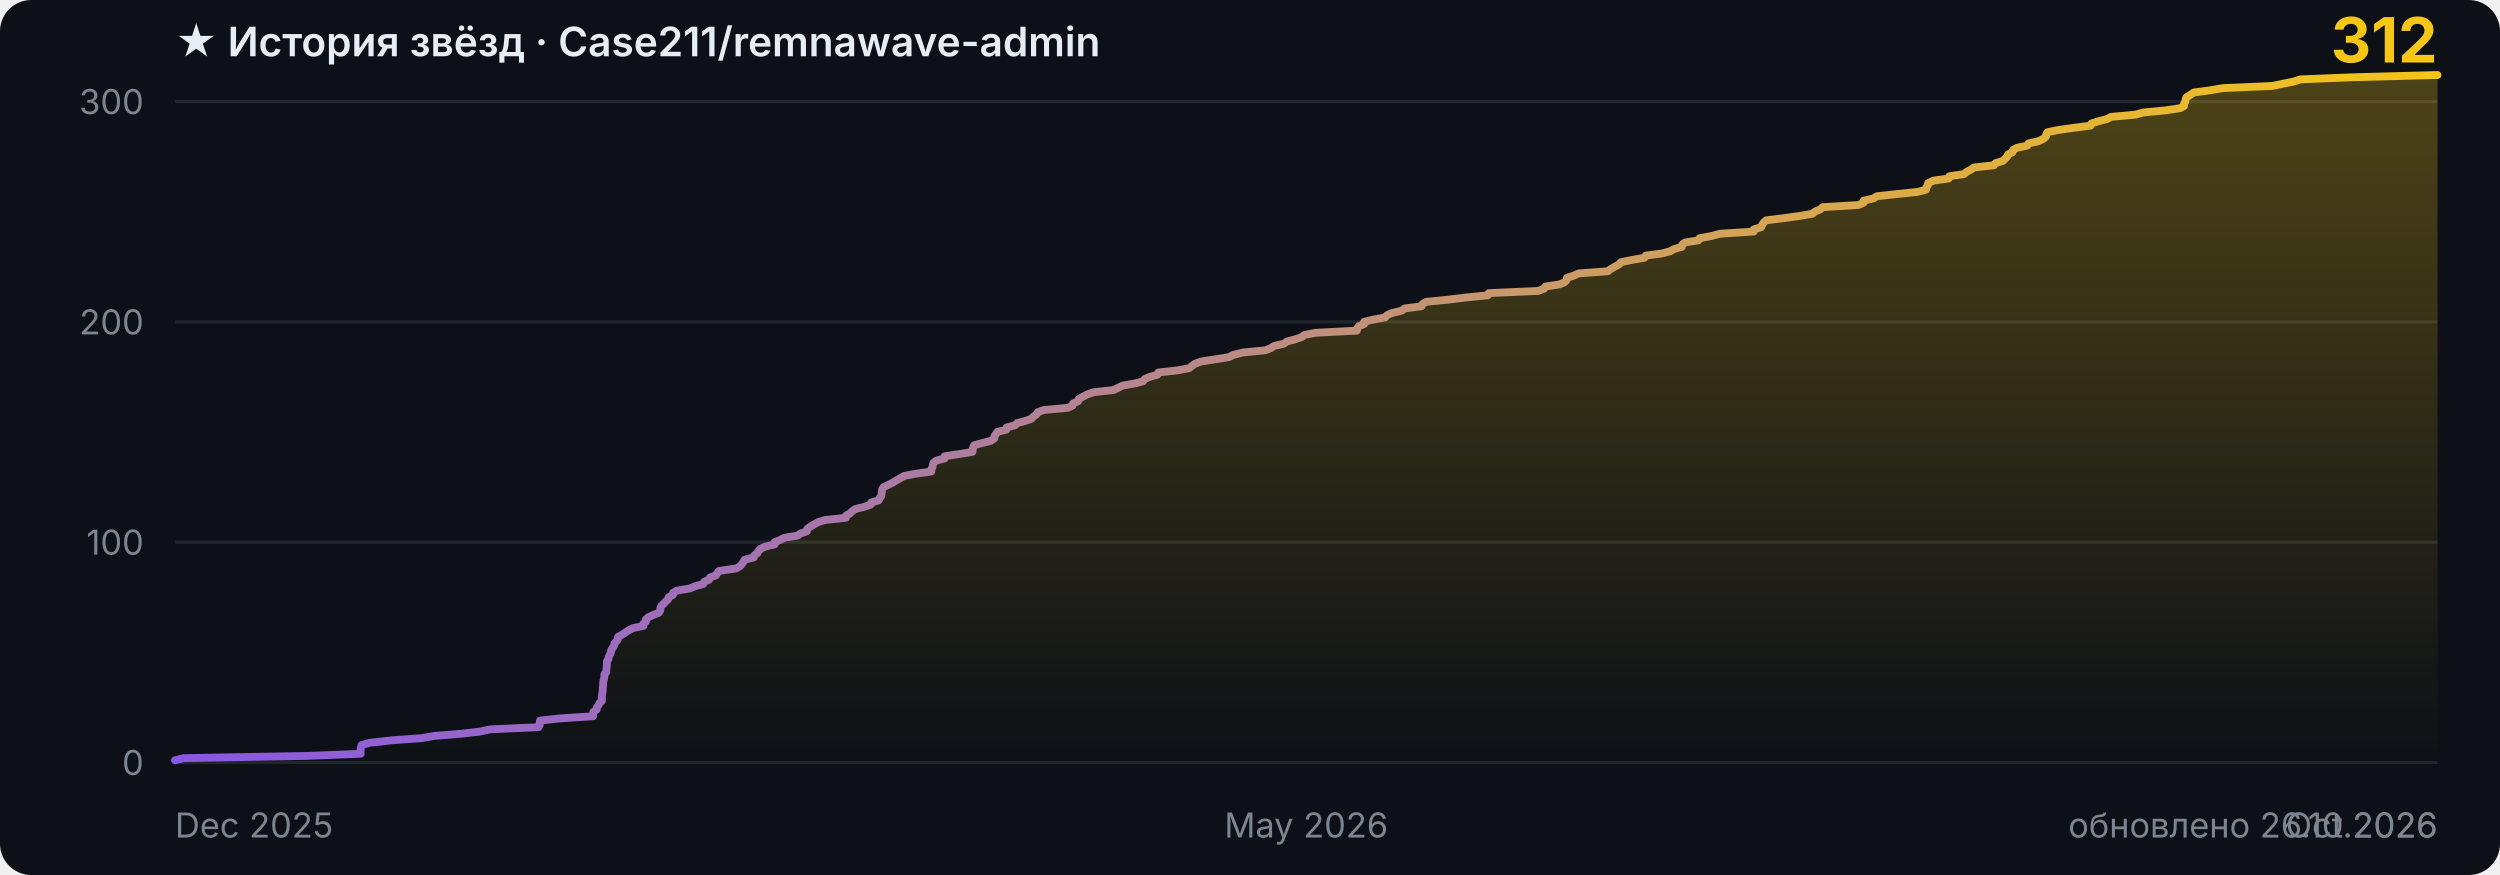
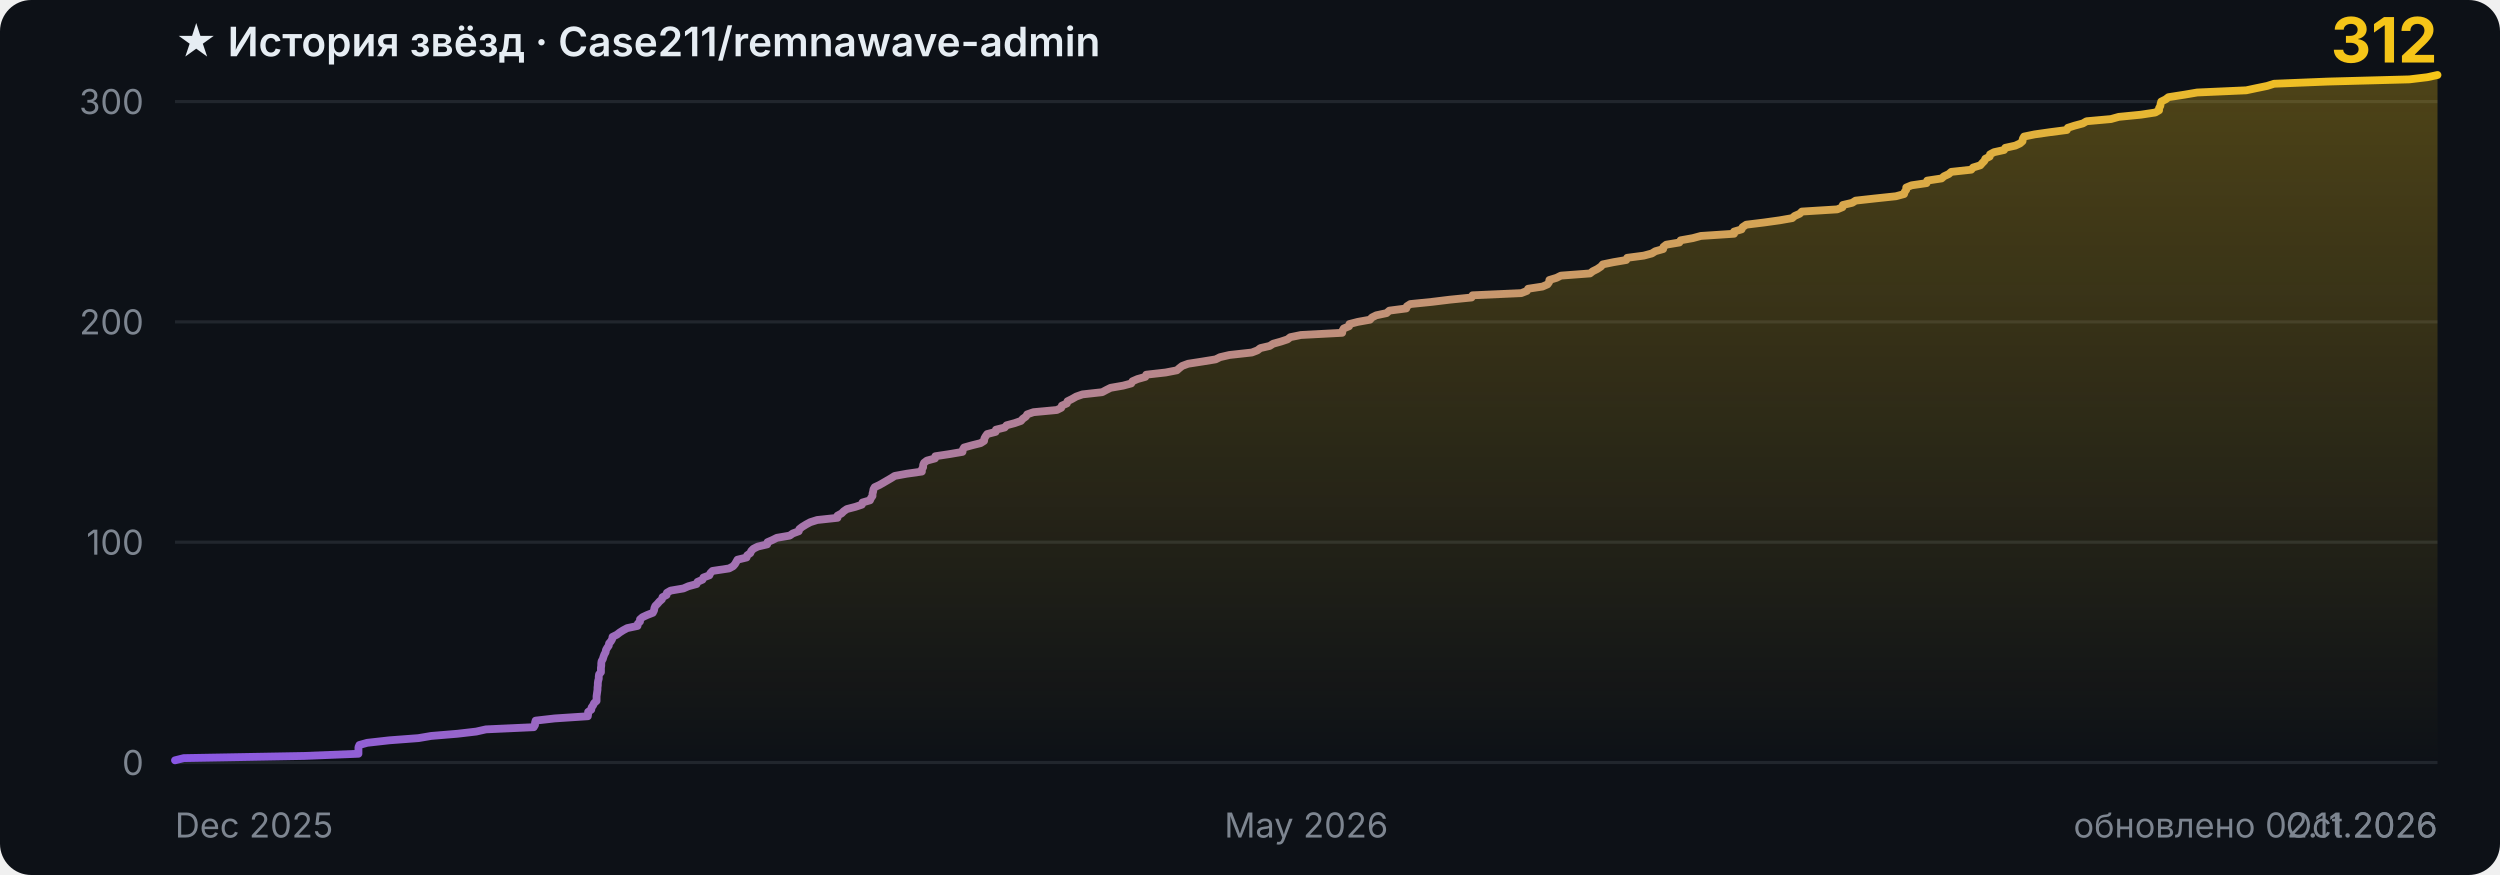
<svg xmlns="http://www.w3.org/2000/svg" width="800" height="280" viewBox="0 0 800 280" role="img" aria-label="История звёзд Case211/remnawave-admin: 312">
  <style>
    .bg { fill: #0d1117; }
    .grid { stroke: #21262d; stroke-width: 1; }
    .tick { fill: #7d8590; font: 11px -apple-system, BlinkMacSystemFont, 'Segoe UI', sans-serif; }
    .title { fill: #e6edf3; font: 600 13px -apple-system, BlinkMacSystemFont, 'Segoe UI', sans-serif; }
    .total { fill: #f5c518; font: 700 20px -apple-system, BlinkMacSystemFont, 'Segoe UI', sans-serif; }
    .curve { fill: none; stroke: url(#stroke); stroke-width: 2.5; stroke-linejoin: round; stroke-linecap: round; }
    @media (prefers-color-scheme: light) {
      .bg { fill: #ffffff; }
      .grid { stroke: #e6e8eb; }
      .tick { fill: #6e7781; }
      .title { fill: #1f2328; }
    }
  </style>
  <defs>
    <linearGradient id="stroke" x1="0" y1="0" x2="1" y2="0">
      <stop offset="0%" stop-color="#8957e5" />
      <stop offset="100%" stop-color="#f5c518" />
    </linearGradient>
    <linearGradient id="fill" x1="0" y1="0" x2="0" y2="1">
      <stop offset="0%" stop-color="#f5c518" stop-opacity="0.28" />
      <stop offset="100%" stop-color="#f5c518" stop-opacity="0" />
    </linearGradient>
  </defs>
  <rect class="bg" width="800" height="280" rx="10" />
  <line x1="56" y1="244.0" x2="780" y2="244.0" class="grid" />
  <text x="46" y="248.0" class="tick" text-anchor="end">0</text>
  <line x1="56" y1="173.5" x2="780" y2="173.5" class="grid" />
  <text x="46" y="177.5" class="tick" text-anchor="end">100</text>
  <line x1="56" y1="103.0" x2="780" y2="103.0" class="grid" />
  <text x="46" y="107.0" class="tick" text-anchor="end">200</text>
  <line x1="56" y1="32.5" x2="780" y2="32.5" class="grid" />
  <text x="46" y="36.5" class="tick" text-anchor="end">300</text>
  <line x1="56" y1="-38.1" x2="780" y2="-38.1" class="grid" />
  <text x="46" y="-34.1" class="tick" text-anchor="end">400</text>
-   <polygon points="56,244 56.0,243.3 58.8,242.6 97.9,241.9 115.4,241.2 115.4,240.5 115.4,239.8 115.5,239.1 115.7,238.4 118.3,237.7 125.4,236.9 134.9,236.2 139.0,235.5 147.6,234.8 153.6,234.1 156.8,233.4 172.3,232.7 172.7,232.0 172.7,231.3 172.8,230.6 179.0,229.9 189.8,229.2 189.8,228.5 189.9,227.8 190.9,227.1 191.0,226.4 191.5,225.7 191.8,225.0 192.6,224.3 192.6,223.6 192.6,222.8 192.7,222.1 192.8,221.4 192.9,220.7 192.9,220.0 193.0,219.3 193.0,218.6 193.1,217.9 193.3,217.2 193.4,216.5 193.4,215.8 194.0,215.1 194.0,214.4 194.1,213.7 194.2,213.0 194.2,212.3 194.2,211.6 194.7,210.9 194.8,210.2 195.2,209.4 195.5,208.7 195.6,208.0 196.1,207.3 196.5,206.6 196.6,205.9 197.3,205.2 197.7,204.5 197.8,203.8 199.1,203.1 200.1,202.4 201.2,201.7 202.5,201.0 205.9,200.3 205.9,199.6 206.7,198.9 206.7,198.2 207.5,197.5 209.0,196.8 210.8,196.1 211.3,195.3 211.3,194.6 211.6,193.9 212.4,193.2 213.0,192.5 213.8,191.8 214.0,191.1 215.3,190.4 215.4,189.7 216.6,189.0 220.8,188.3 222.4,187.6 225.0,186.9 225.3,186.2 226.9,185.5 227.2,184.8 229.1,184.1 229.5,183.4 230.1,182.7 235.6,181.9 236.8,181.2 237.4,180.5 237.9,179.8 238.3,179.1 241.2,178.4 241.4,177.7 242.4,177.0 242.7,176.3 243.4,175.6 244.9,174.9 247.9,174.2 247.9,173.5 249.6,172.8 251.0,172.1 255.2,171.4 256.2,170.7 258.2,170.0 258.3,169.3 259.2,168.6 260.5,167.8 261.8,167.1 264.0,166.4 270.7,165.7 270.7,165.0 272.0,164.3 272.7,163.6 273.7,162.9 276.5,162.2 278.6,161.5 278.8,160.8 281.2,160.1 281.5,159.4 282.0,158.7 282.1,158.0 282.2,157.3 282.3,156.6 282.7,155.9 284.2,155.2 285.7,154.4 286.9,153.7 288.1,153.0 289.3,152.3 293.0,151.6 298.0,150.9 298.0,150.2 298.4,149.5 298.5,148.8 298.7,148.1 299.6,147.4 302.3,146.7 302.3,146.0 307.0,145.3 311.2,144.6 311.3,143.9 311.4,143.2 311.7,142.5 314.2,141.8 317.0,141.1 318.2,140.3 318.2,139.6 318.7,138.9 319.2,138.2 322.0,137.5 322.1,136.8 324.8,136.1 325.5,135.4 328.1,134.7 330.1,134.0 330.7,133.3 331.7,132.6 332.1,131.9 334.1,131.2 341.7,130.5 343.2,129.8 343.4,129.1 345.0,128.4 345.2,127.7 346.6,126.9 348.0,126.2 350.0,125.5 356.4,124.8 357.8,124.1 359.2,123.4 363.2,122.7 365.8,122.0 366.3,121.3 367.9,120.6 370.4,119.9 370.7,119.2 377.0,118.5 380.6,117.8 381.4,117.1 382.4,116.4 384.3,115.7 388.8,115.0 393.2,114.3 394.6,113.6 397.7,112.8 404.9,112.1 406.7,111.4 407.7,110.7 410.8,110.0 411.8,109.3 414.4,108.6 416.5,107.9 417.4,107.2 420.9,106.5 434.2,105.8 434.3,105.1 434.8,104.4 436.5,103.7 436.5,103.0 439.3,102.3 443.2,101.6 443.8,100.9 445.3,100.2 448.6,99.4 449.5,98.7 454.9,98.0 455.2,97.3 456.3,96.6 463.3,95.9 469.1,95.2 476.1,94.5 476.4,93.8 492.2,93.1 494.1,92.4 494.5,91.7 499.1,91.0 500.7,90.3 501.3,89.6 501.4,88.9 503.6,88.2 505.1,87.5 514.5,86.8 515.4,86.1 516.8,85.3 518.1,84.6 518.7,83.9 522.1,83.2 526.2,82.5 526.6,81.8 531.9,81.1 534.5,80.4 535.7,79.7 538.2,79.0 538.3,78.3 539.2,77.6 543.5,76.9 543.9,76.2 547.8,75.5 550.4,74.8 561.2,74.1 561.2,73.4 563.6,72.7 563.9,71.9 564.4,71.2 565.2,70.5 570.9,69.8 575.9,69.1 580.0,68.4 580.8,67.7 582.5,67.0 583.2,66.3 594.7,65.6 596.3,64.9 596.4,64.2 599.5,63.5 600.6,62.8 607.0,62.1 613.7,61.4 616.3,60.7 616.4,60.0 616.9,59.3 617.0,58.6 618.7,57.8 623.6,57.1 623.8,56.4 628.5,55.7 629.3,55.0 630.7,54.3 631.6,53.6 638.0,52.9 638.6,52.2 640.9,51.5 641.6,50.8 642.3,50.1 642.6,49.4 644.0,48.7 644.2,48.0 645.4,47.3 648.7,46.6 649.1,45.9 652.3,45.2 653.9,44.4 654.7,43.7 654.8,43.0 655.2,42.3 658.6,41.6 663.6,40.9 669.0,40.2 669.3,39.5 671.5,38.8 674.2,38.1 675.5,37.4 683.3,36.7 685.8,36.0 693.1,35.3 697.7,34.6 698.9,33.9 698.9,33.2 699.3,32.5 699.4,31.8 699.7,31.1 701.0,30.3 702.0,29.6 707.2,28.9 711.3,28.2 727.2,27.5 730.5,26.8 734.0,26.1 736.1,25.4 753.6,24.7 780.0,24.0 780.0,244" fill="url(#fill)" />
-   <polyline class="curve" points="56.0,243.3 58.8,242.6 97.9,241.9 115.4,241.2 115.4,240.5 115.4,239.8 115.5,239.1 115.7,238.4 118.3,237.7 125.4,236.9 134.9,236.2 139.0,235.5 147.6,234.8 153.6,234.1 156.8,233.4 172.3,232.7 172.7,232.0 172.7,231.3 172.8,230.6 179.0,229.9 189.8,229.2 189.8,228.5 189.9,227.8 190.9,227.1 191.0,226.4 191.5,225.7 191.8,225.0 192.6,224.3 192.6,223.6 192.6,222.8 192.7,222.1 192.8,221.4 192.9,220.7 192.9,220.0 193.0,219.3 193.0,218.6 193.1,217.9 193.3,217.2 193.4,216.5 193.4,215.8 194.0,215.1 194.0,214.4 194.1,213.7 194.2,213.0 194.2,212.3 194.2,211.6 194.7,210.9 194.8,210.2 195.2,209.4 195.5,208.7 195.6,208.0 196.1,207.3 196.5,206.6 196.6,205.9 197.3,205.2 197.7,204.5 197.8,203.8 199.1,203.1 200.1,202.4 201.2,201.7 202.5,201.0 205.9,200.3 205.9,199.6 206.7,198.9 206.7,198.2 207.5,197.5 209.0,196.8 210.8,196.1 211.3,195.3 211.3,194.6 211.6,193.9 212.4,193.2 213.0,192.5 213.8,191.8 214.0,191.1 215.3,190.4 215.4,189.7 216.6,189.0 220.8,188.3 222.4,187.6 225.0,186.9 225.3,186.2 226.9,185.5 227.2,184.8 229.1,184.1 229.5,183.4 230.1,182.7 235.6,181.9 236.8,181.2 237.4,180.5 237.9,179.8 238.3,179.1 241.2,178.4 241.4,177.7 242.4,177.0 242.7,176.3 243.4,175.6 244.9,174.9 247.9,174.2 247.9,173.5 249.6,172.8 251.0,172.1 255.2,171.4 256.2,170.7 258.2,170.0 258.3,169.3 259.2,168.6 260.5,167.8 261.8,167.1 264.0,166.4 270.7,165.7 270.7,165.0 272.0,164.3 272.7,163.6 273.7,162.9 276.5,162.2 278.6,161.5 278.8,160.8 281.2,160.1 281.5,159.4 282.0,158.7 282.1,158.0 282.2,157.3 282.3,156.6 282.7,155.9 284.2,155.2 285.7,154.4 286.9,153.7 288.1,153.0 289.3,152.3 293.0,151.6 298.0,150.9 298.0,150.2 298.4,149.5 298.5,148.8 298.7,148.1 299.6,147.4 302.3,146.7 302.3,146.0 307.0,145.3 311.2,144.6 311.3,143.9 311.4,143.2 311.7,142.5 314.2,141.8 317.0,141.1 318.2,140.3 318.2,139.6 318.7,138.9 319.2,138.2 322.0,137.5 322.1,136.8 324.8,136.1 325.5,135.4 328.1,134.7 330.1,134.0 330.7,133.3 331.7,132.6 332.1,131.9 334.1,131.2 341.7,130.5 343.2,129.8 343.4,129.1 345.0,128.4 345.2,127.7 346.6,126.9 348.0,126.2 350.0,125.5 356.4,124.8 357.8,124.1 359.2,123.4 363.2,122.7 365.8,122.0 366.3,121.3 367.9,120.6 370.4,119.9 370.7,119.2 377.0,118.5 380.6,117.8 381.4,117.1 382.4,116.4 384.3,115.7 388.8,115.0 393.2,114.3 394.6,113.6 397.7,112.8 404.9,112.1 406.7,111.4 407.7,110.7 410.8,110.0 411.8,109.3 414.4,108.6 416.5,107.9 417.4,107.2 420.9,106.5 434.2,105.8 434.3,105.1 434.8,104.4 436.5,103.7 436.5,103.0 439.3,102.3 443.2,101.6 443.8,100.9 445.3,100.2 448.6,99.4 449.5,98.7 454.9,98.0 455.2,97.3 456.3,96.6 463.3,95.9 469.1,95.2 476.1,94.5 476.4,93.8 492.2,93.1 494.1,92.4 494.5,91.7 499.1,91.0 500.7,90.3 501.3,89.6 501.4,88.9 503.6,88.2 505.1,87.5 514.5,86.8 515.4,86.1 516.8,85.3 518.1,84.6 518.7,83.9 522.1,83.2 526.2,82.5 526.6,81.8 531.9,81.1 534.5,80.4 535.7,79.7 538.2,79.0 538.3,78.3 539.2,77.6 543.5,76.9 543.9,76.2 547.8,75.5 550.4,74.8 561.2,74.1 561.2,73.4 563.6,72.7 563.9,71.9 564.4,71.2 565.2,70.5 570.9,69.8 575.9,69.1 580.0,68.4 580.8,67.7 582.5,67.0 583.2,66.3 594.7,65.6 596.3,64.9 596.4,64.2 599.5,63.5 600.6,62.8 607.0,62.1 613.7,61.4 616.3,60.7 616.4,60.0 616.9,59.3 617.0,58.6 618.7,57.8 623.6,57.1 623.8,56.4 628.5,55.7 629.3,55.0 630.7,54.3 631.6,53.6 638.0,52.9 638.6,52.2 640.9,51.5 641.6,50.8 642.3,50.1 642.6,49.4 644.0,48.7 644.2,48.0 645.4,47.3 648.7,46.6 649.1,45.9 652.3,45.2 653.9,44.4 654.7,43.7 654.8,43.0 655.2,42.3 658.6,41.6 663.6,40.9 669.0,40.2 669.3,39.5 671.5,38.8 674.2,38.1 675.5,37.4 683.3,36.7 685.8,36.0 693.1,35.3 697.7,34.6 698.9,33.9 698.9,33.2 699.3,32.5 699.4,31.8 699.7,31.1 701.0,30.3 702.0,29.6 707.2,28.9 711.3,28.2 727.2,27.5 730.5,26.8 734.0,26.1 736.1,25.4 753.6,24.7 780.0,24.0" />
+   <polygon points="56,244 56.0,243.3 58.8,242.6 97.4,241.9 114.7,241.2 114.7,240.5 114.7,239.8 114.7,239.1 115.0,238.4 117.5,237.7 124.6,236.9 133.9,236.2 138.0,235.5 146.4,234.8 152.4,234.1 155.5,233.4 170.8,232.7 171.2,232.0 171.2,231.3 171.4,230.6 177.5,229.9 188.1,229.2 188.2,228.5 188.2,227.8 189.2,227.1 189.3,226.4 189.8,225.7 190.1,225.0 190.9,224.3 190.9,223.6 190.9,222.8 191.0,222.1 191.1,221.4 191.2,220.7 191.2,220.0 191.3,219.3 191.3,218.6 191.4,217.9 191.6,217.2 191.6,216.5 191.7,215.8 192.3,215.1 192.3,214.4 192.3,213.7 192.4,213.0 192.4,212.3 192.5,211.6 192.9,210.9 193.1,210.2 193.4,209.4 193.8,208.7 193.9,208.0 194.3,207.3 194.8,206.6 194.9,205.9 195.5,205.2 195.9,204.5 196.0,203.8 197.4,203.1 198.3,202.4 199.4,201.7 200.7,201.0 204.0,200.3 204.1,199.6 204.8,198.9 204.8,198.2 205.6,197.5 207.1,196.8 208.9,196.1 209.3,195.3 209.4,194.6 209.7,193.9 210.4,193.2 211.0,192.5 211.8,191.8 212.0,191.1 213.3,190.4 213.4,189.7 214.6,189.0 218.7,188.3 220.3,187.6 222.9,186.9 223.2,186.2 224.8,185.5 225.1,184.8 227.0,184.1 227.3,183.4 228.0,182.7 233.3,181.9 234.6,181.2 235.2,180.5 235.6,179.8 236.0,179.1 238.9,178.4 239.1,177.7 240.1,177.0 240.4,176.3 241.1,175.6 242.5,174.9 245.5,174.2 245.6,173.5 247.2,172.8 248.6,172.1 252.7,171.4 253.7,170.7 255.6,170.0 255.8,169.3 256.7,168.6 258.0,167.8 259.3,167.1 261.5,166.4 268.0,165.7 268.0,165.0 269.3,164.3 270.0,163.6 271.0,162.9 273.7,162.2 275.8,161.5 276.0,160.8 278.4,160.1 278.7,159.4 279.2,158.7 279.2,158.0 279.4,157.3 279.5,156.6 279.9,155.9 281.4,155.2 282.8,154.4 284.0,153.7 285.2,153.0 286.3,152.3 290.1,151.6 295.0,150.9 295.0,150.2 295.4,149.5 295.4,148.8 295.7,148.1 296.6,147.4 299.2,146.7 299.3,146.0 303.9,145.3 308.0,144.6 308.1,143.9 308.5,143.2 311.0,142.5 313.8,141.8 314.9,141.1 315.0,140.3 315.4,139.6 315.9,138.9 318.6,138.2 318.7,137.5 321.5,136.8 322.1,136.1 324.7,135.4 326.7,134.7 327.3,134.0 328.3,133.3 328.7,132.6 330.7,131.9 338.2,131.2 339.6,130.5 339.8,129.8 341.4,129.1 341.6,128.4 343.0,127.7 344.4,126.9 346.4,126.2 352.7,125.5 354.0,124.8 355.4,124.1 359.4,123.4 362.0,122.7 362.4,122.0 364.0,121.3 366.5,120.6 366.8,119.9 373.0,119.2 376.6,118.5 377.4,117.8 378.3,117.1 380.2,116.4 384.7,115.7 389.0,115.0 390.4,114.3 393.4,113.6 400.6,112.8 402.4,112.1 403.3,111.4 406.3,110.7 407.4,110.0 409.9,109.3 412.0,108.6 412.9,107.9 416.3,107.2 429.5,106.5 429.6,105.8 430.0,105.1 431.7,104.4 431.8,103.7 434.5,103.0 438.4,102.3 439.0,101.6 440.4,100.9 443.7,100.2 444.6,99.4 450.0,98.7 450.2,98.0 451.3,97.3 458.2,96.6 463.9,95.9 470.9,95.2 471.2,94.5 486.8,93.8 488.6,93.1 489.0,92.4 493.6,91.7 495.2,91.0 495.7,90.3 495.8,89.6 498.1,88.9 499.5,88.2 508.8,87.5 509.7,86.8 511.1,86.1 512.3,85.3 512.9,84.6 516.3,83.9 520.4,83.2 520.7,82.5 526.0,81.8 528.6,81.1 529.7,80.4 532.2,79.7 532.3,79.0 533.2,78.3 537.4,77.6 537.8,76.9 541.7,76.2 544.3,75.5 554.9,74.8 554.9,74.1 557.3,73.4 557.6,72.7 558.8,71.9 564.5,71.2 569.5,70.5 573.5,69.8 574.3,69.1 575.9,68.4 576.6,67.7 587.9,67.0 589.6,66.3 589.7,65.6 592.7,64.9 593.8,64.2 600.1,63.5 606.7,62.8 609.3,62.1 609.5,61.4 610.0,60.7 610.0,60.0 611.7,59.3 616.5,58.6 616.7,57.8 621.3,57.1 622.1,56.4 623.6,55.7 624.4,55.0 630.8,54.3 631.4,53.6 633.7,52.9 634.3,52.2 635.0,51.5 635.3,50.8 636.7,50.1 636.8,49.4 638.1,48.7 641.3,48.0 641.7,47.3 644.9,46.6 646.4,45.9 647.2,45.2 647.3,44.4 647.7,43.7 651.1,43.0 656.0,42.3 661.4,41.6 661.7,40.9 663.9,40.2 666.5,39.5 667.7,38.8 675.5,38.1 678.0,37.4 685.1,36.7 689.7,36.0 690.9,35.3 690.9,34.6 691.3,33.9 691.4,33.2 691.6,32.5 693.0,31.8 693.9,31.1 699.0,30.3 703.1,29.6 718.8,28.9 722.1,28.2 725.5,27.5 727.7,26.8 744.9,26.1 771.0,25.4 776.8,24.7 780.0,24.0 780.0,244" fill="url(#fill)" />
+   <polyline class="curve" points="56.0,243.3 58.8,242.6 97.4,241.9 114.7,241.2 114.7,240.5 114.7,239.8 114.7,239.1 115.0,238.4 117.5,237.7 124.6,236.9 133.9,236.2 138.0,235.5 146.4,234.8 152.4,234.1 155.5,233.4 170.8,232.7 171.2,232.0 171.2,231.3 171.4,230.6 177.5,229.9 188.1,229.2 188.2,228.5 188.2,227.8 189.2,227.1 189.3,226.4 189.8,225.7 190.1,225.0 190.9,224.3 190.9,223.6 190.9,222.8 191.0,222.1 191.1,221.4 191.2,220.7 191.2,220.0 191.3,219.3 191.3,218.6 191.4,217.9 191.6,217.2 191.6,216.5 191.7,215.8 192.3,215.1 192.3,214.4 192.3,213.7 192.4,213.0 192.4,212.3 192.5,211.6 192.9,210.9 193.1,210.2 193.4,209.4 193.8,208.7 193.9,208.0 194.3,207.3 194.8,206.6 194.9,205.9 195.5,205.2 195.9,204.5 196.0,203.8 197.4,203.1 198.3,202.4 199.4,201.7 200.7,201.0 204.0,200.3 204.1,199.6 204.8,198.9 204.8,198.2 205.6,197.5 207.1,196.8 208.9,196.1 209.3,195.3 209.4,194.6 209.7,193.9 210.4,193.2 211.0,192.5 211.8,191.8 212.0,191.1 213.3,190.4 213.4,189.7 214.6,189.0 218.7,188.3 220.3,187.6 222.9,186.9 223.2,186.2 224.8,185.5 225.1,184.8 227.0,184.1 227.3,183.4 228.0,182.7 233.3,181.9 234.6,181.2 235.2,180.5 235.6,179.8 236.0,179.1 238.9,178.4 239.1,177.7 240.1,177.0 240.4,176.3 241.1,175.6 242.5,174.9 245.5,174.2 245.6,173.5 247.2,172.8 248.6,172.1 252.7,171.4 253.7,170.7 255.6,170.0 255.8,169.3 256.7,168.6 258.0,167.8 259.3,167.1 261.5,166.4 268.0,165.7 268.0,165.0 269.3,164.3 270.0,163.6 271.0,162.9 273.7,162.2 275.8,161.5 276.0,160.8 278.4,160.1 278.7,159.4 279.2,158.7 279.2,158.0 279.4,157.3 279.5,156.6 279.9,155.9 281.4,155.2 282.8,154.4 284.0,153.7 285.2,153.0 286.3,152.3 290.1,151.6 295.0,150.9 295.0,150.2 295.4,149.5 295.4,148.8 295.7,148.1 296.6,147.4 299.2,146.7 299.3,146.0 303.9,145.3 308.0,144.6 308.1,143.9 308.5,143.2 311.0,142.5 313.8,141.8 314.9,141.1 315.0,140.3 315.4,139.6 315.9,138.9 318.6,138.2 318.7,137.5 321.5,136.8 322.1,136.1 324.7,135.4 326.7,134.7 327.3,134.0 328.3,133.3 328.7,132.6 330.7,131.9 338.2,131.2 339.6,130.5 339.8,129.8 341.4,129.1 341.6,128.4 343.0,127.7 344.4,126.9 346.4,126.2 352.7,125.5 354.0,124.8 355.4,124.1 359.4,123.4 362.0,122.7 362.4,122.0 364.0,121.3 366.5,120.6 366.8,119.9 373.0,119.2 376.6,118.5 377.4,117.8 378.3,117.1 380.2,116.4 384.7,115.7 389.0,115.0 390.4,114.3 393.4,113.6 400.6,112.8 402.4,112.1 403.3,111.4 406.3,110.7 407.4,110.0 409.9,109.3 412.0,108.6 412.9,107.9 416.3,107.2 429.5,106.5 429.6,105.8 430.0,105.1 431.7,104.4 431.8,103.7 434.5,103.0 438.4,102.3 439.0,101.6 440.4,100.9 443.7,100.2 444.6,99.4 450.0,98.7 450.2,98.0 451.3,97.3 458.2,96.6 463.9,95.9 470.9,95.2 471.2,94.5 486.8,93.8 488.6,93.1 489.0,92.4 493.6,91.7 495.2,91.0 495.7,90.3 495.8,89.6 498.1,88.9 499.5,88.2 508.8,87.5 509.7,86.8 511.1,86.1 512.3,85.3 512.9,84.6 516.3,83.9 520.4,83.2 520.7,82.5 526.0,81.8 528.6,81.1 529.7,80.4 532.2,79.7 532.3,79.0 533.2,78.3 537.4,77.6 537.8,76.9 541.7,76.2 544.3,75.5 554.9,74.8 554.9,74.1 557.3,73.4 557.6,72.7 558.8,71.9 564.5,71.2 569.5,70.5 573.5,69.8 574.3,69.1 575.9,68.4 576.6,67.7 587.9,67.0 589.6,66.3 589.7,65.6 592.7,64.9 593.8,64.2 600.1,63.5 606.7,62.8 609.3,62.1 609.5,61.4 610.0,60.7 610.0,60.0 611.7,59.3 616.5,58.6 616.7,57.8 621.3,57.1 622.1,56.4 623.6,55.7 624.4,55.0 630.8,54.3 631.4,53.6 633.7,52.9 634.3,52.2 635.0,51.5 635.3,50.8 636.7,50.1 636.8,49.4 638.1,48.7 641.3,48.0 641.7,47.3 644.9,46.6 646.4,45.9 647.2,45.2 647.3,44.4 647.7,43.7 651.1,43.0 656.0,42.3 661.4,41.6 661.7,40.9 663.9,40.2 666.5,39.5 667.7,38.8 675.5,38.1 678.0,37.4 685.1,36.7 689.7,36.0 690.9,35.3 690.9,34.6 691.3,33.9 691.4,33.2 691.6,32.5 693.0,31.8 693.9,31.1 699.0,30.3 703.1,29.6 718.8,28.9 722.1,28.2 725.5,27.5 727.7,26.8 744.9,26.1 771.0,25.4 776.8,24.7 780.0,24.0" />
  <text x="56.0" y="268" class="tick" text-anchor="start">Dec 2025</text>
  <text x="418.0" y="268" class="tick" text-anchor="middle">May 2026</text>
  <text x="780.0" y="268" class="tick" text-anchor="end">Oct 2026</text>
  <text x="56" y="18" class="title">★ История звёзд · Case211/remnawave-admin</text>
  <text x="780" y="20" class="total" text-anchor="end">312</text>
-   <text x="780" y="268" class="tick" text-anchor="end">обновлено 26.10.2026</text>
+   <text x="780" y="268" class="tick" text-anchor="end">обновлено 02.11.2026</text>
</svg>
